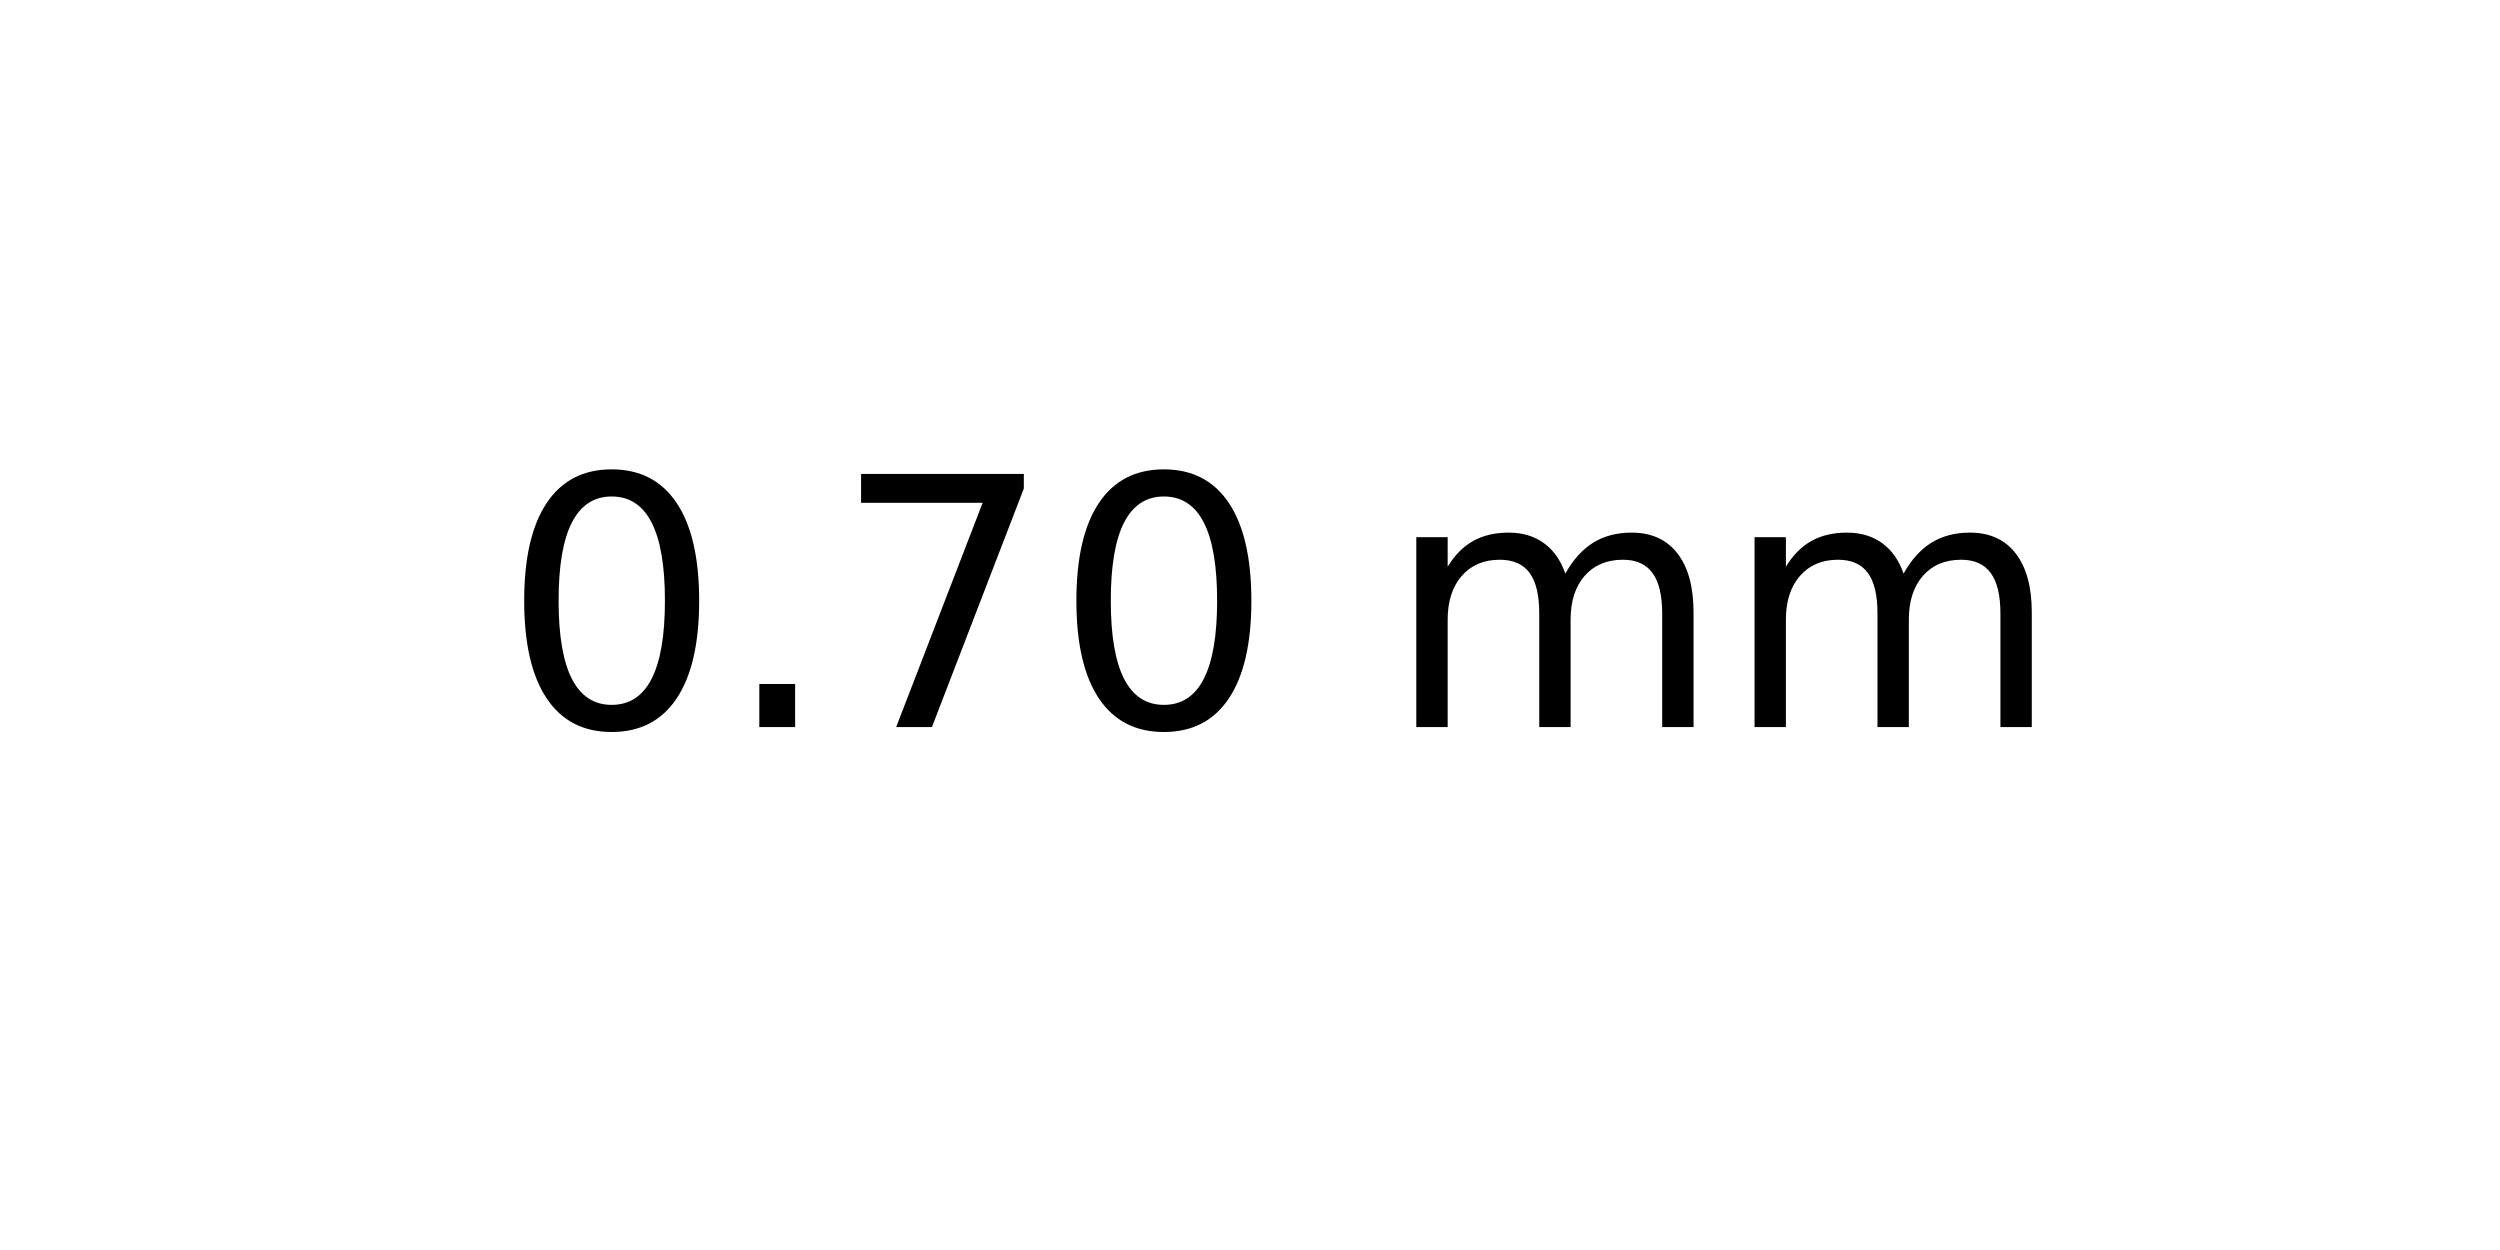
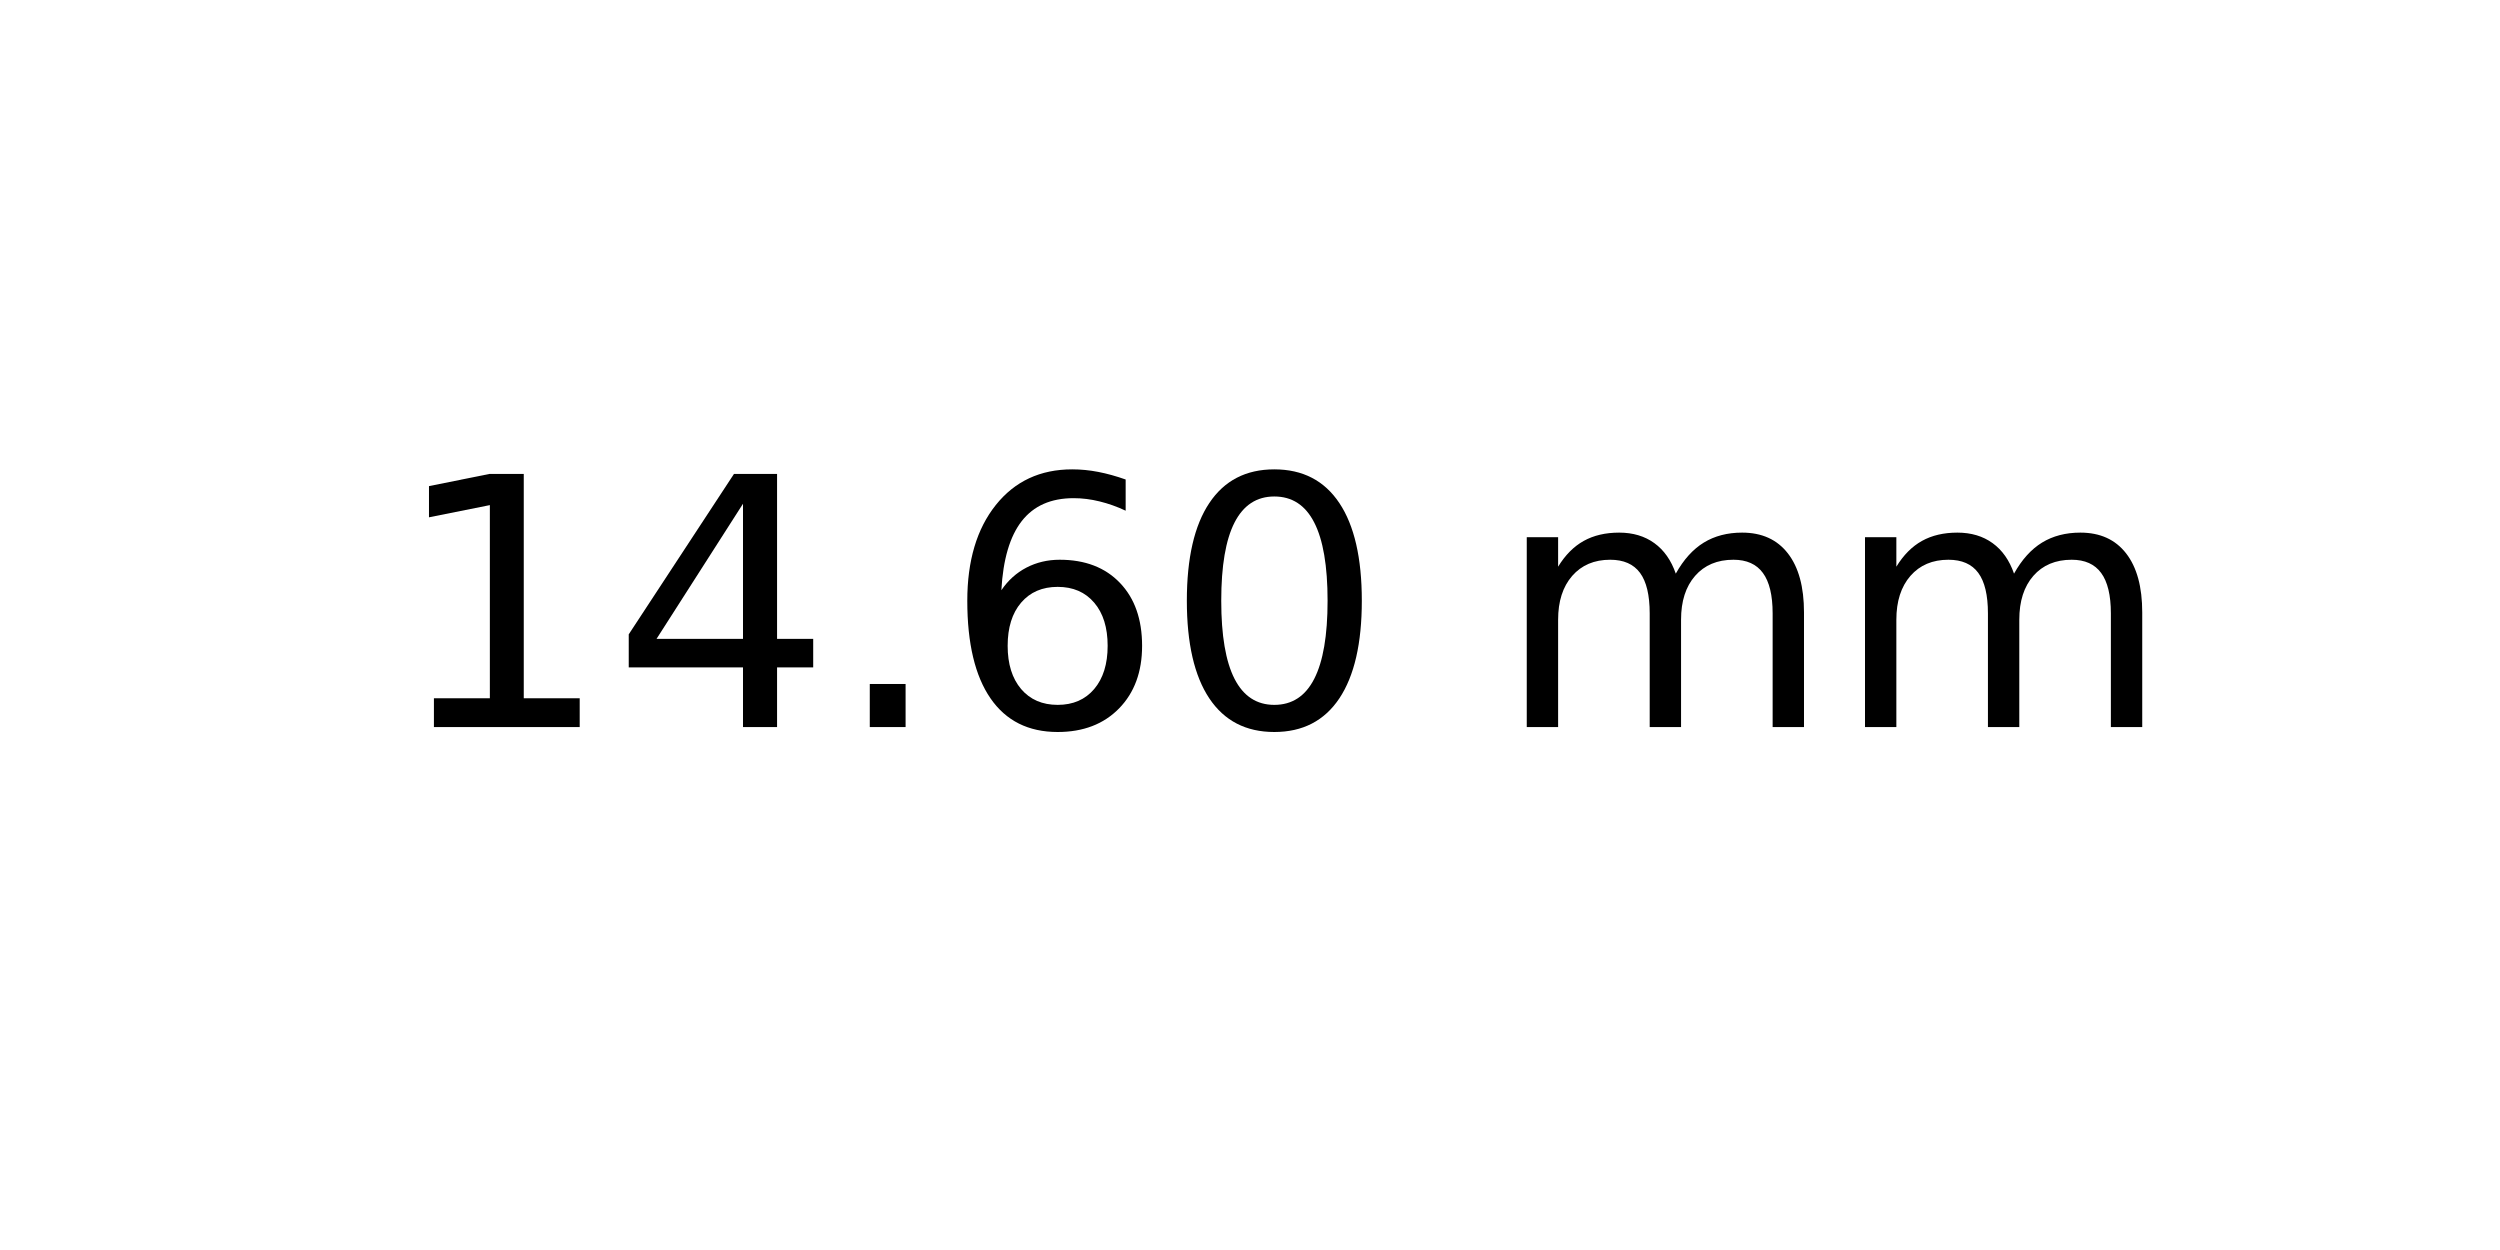
<svg xmlns="http://www.w3.org/2000/svg" xmlns:xlink="http://www.w3.org/1999/xlink" width="72pt" height="36pt" viewBox="0 0 72 36" version="1.1">
  <defs>
    <style type="text/css">*{stroke-linejoin: round; stroke-linecap: butt}</style>
  </defs>
  <g id="figure_1">
    <g id="axes_1">
      <g id="text_1">
-         <g transform="translate(14.4375 20.93937) scale(0.1 -0.1)">
+         <g transform="translate(11.25625 20.93937) scale(0.1 -0.1)">
          <defs>
+             <path id="DejaVuSans-31" d="M 794 531  L 1825 531  L 1825 4091  L 703 3866  L 703 4441  L 1819 4666  L 2450 4666  L 2450 531  L 3481 531  L 3481 0  L 794 0  L 794 531  z " transform="scale(0.015625)" />
+             <path id="DejaVuSans-34" d="M 2419 4116  L 825 1625  L 2419 1625  L 2419 4116  z M 2253 4666  L 3047 4666  L 3047 1625  L 3713 1625  L 3713 1100  L 3047 1100  L 3047 0  L 2419 0  L 2419 1100  L 313 1100  L 313 1709  L 2253 4666  z " transform="scale(0.015625)" />
+             <path id="DejaVuSans-2e" d="M 684 794  L 1344 794  L 1344 0  L 684 0  L 684 794  z " transform="scale(0.015625)" />
+             <path id="DejaVuSans-36" d="M 2113 2584  Q 1688 2584 1439 2293  Q 1191 2003 1191 1497  Q 1191 994 1439 701  Q 1688 409 2113 409  Q 2538 409 2786 701  Q 3034 994 3034 1497  Q 3034 2003 2786 2293  Q 2538 2584 2113 2584  z M 3366 4563  L 3366 3988  Q 3128 4100 2886 4159  Q 2644 4219 2406 4219  Q 1781 4219 1451 3797  Q 1122 3375 1075 2522  Q 1259 2794 1537 2939  Q 1816 3084 2150 3084  Q 2853 3084 3261 2657  Q 3669 2231 3669 1497  Q 3669 778 3244 343  Q 2819 -91 2113 -91  Q 1303 -91 875 529  Q 447 1150 447 2328  Q 447 3434 972 4092  Q 1497 4750 2381 4750  Q 2619 4750 2861 4703  Q 3103 4656 3366 4563  z " transform="scale(0.015625)" />
            <path id="DejaVuSans-30" d="M 2034 4250  Q 1547 4250 1301 3770  Q 1056 3291 1056 2328  Q 1056 1369 1301 889  Q 1547 409 2034 409  Q 2525 409 2770 889  Q 3016 1369 3016 2328  Q 3016 3291 2770 3770  Q 2525 4250 2034 4250  z M 2034 4750  Q 2819 4750 3233 4129  Q 3647 3509 3647 2328  Q 3647 1150 3233 529  Q 2819 -91 2034 -91  Q 1250 -91 836 529  Q 422 1150 422 2328  Q 422 3509 836 4129  Q 1250 4750 2034 4750  z " transform="scale(0.015625)" />
-             <path id="DejaVuSans-2e" d="M 684 794  L 1344 794  L 1344 0  L 684 0  L 684 794  z " transform="scale(0.015625)" />
-             <path id="DejaVuSans-37" d="M 525 4666  L 3525 4666  L 3525 4397  L 1831 0  L 1172 0  L 2766 4134  L 525 4134  L 525 4666  z " transform="scale(0.015625)" />
            <path id="DejaVuSans-20" transform="scale(0.015625)" />
            <path id="DejaVuSans-6d" d="M 3328 2828  Q 3544 3216 3844 3400  Q 4144 3584 4550 3584  Q 5097 3584 5394 3201  Q 5691 2819 5691 2113  L 5691 0  L 5113 0  L 5113 2094  Q 5113 2597 4934 2840  Q 4756 3084 4391 3084  Q 3944 3084 3684 2787  Q 3425 2491 3425 1978  L 3425 0  L 2847 0  L 2847 2094  Q 2847 2600 2669 2842  Q 2491 3084 2119 3084  Q 1678 3084 1418 2786  Q 1159 2488 1159 1978  L 1159 0  L 581 0  L 581 3500  L 1159 3500  L 1159 2956  Q 1356 3278 1631 3431  Q 1906 3584 2284 3584  Q 2666 3584 2933 3390  Q 3200 3197 3328 2828  z " transform="scale(0.015625)" />
          </defs>
-           <use xlink:href="#DejaVuSans-30" />
-           <use xlink:href="#DejaVuSans-2e" x="63.623" />
-           <use xlink:href="#DejaVuSans-37" x="95.41" />
-           <use xlink:href="#DejaVuSans-30" x="159.033" />
-           <use xlink:href="#DejaVuSans-20" x="222.656" />
-           <use xlink:href="#DejaVuSans-6d" x="254.443" />
-           <use xlink:href="#DejaVuSans-6d" x="351.855" />
+           <use xlink:href="#DejaVuSans-31" />
+           <use xlink:href="#DejaVuSans-34" x="63.623" />
+           <use xlink:href="#DejaVuSans-2e" x="127.246" />
+           <use xlink:href="#DejaVuSans-36" x="159.033" />
+           <use xlink:href="#DejaVuSans-30" x="222.656" />
+           <use xlink:href="#DejaVuSans-20" x="286.279" />
+           <use xlink:href="#DejaVuSans-6d" x="318.066" />
+           <use xlink:href="#DejaVuSans-6d" x="415.479" />
        </g>
      </g>
    </g>
  </g>
</svg>
